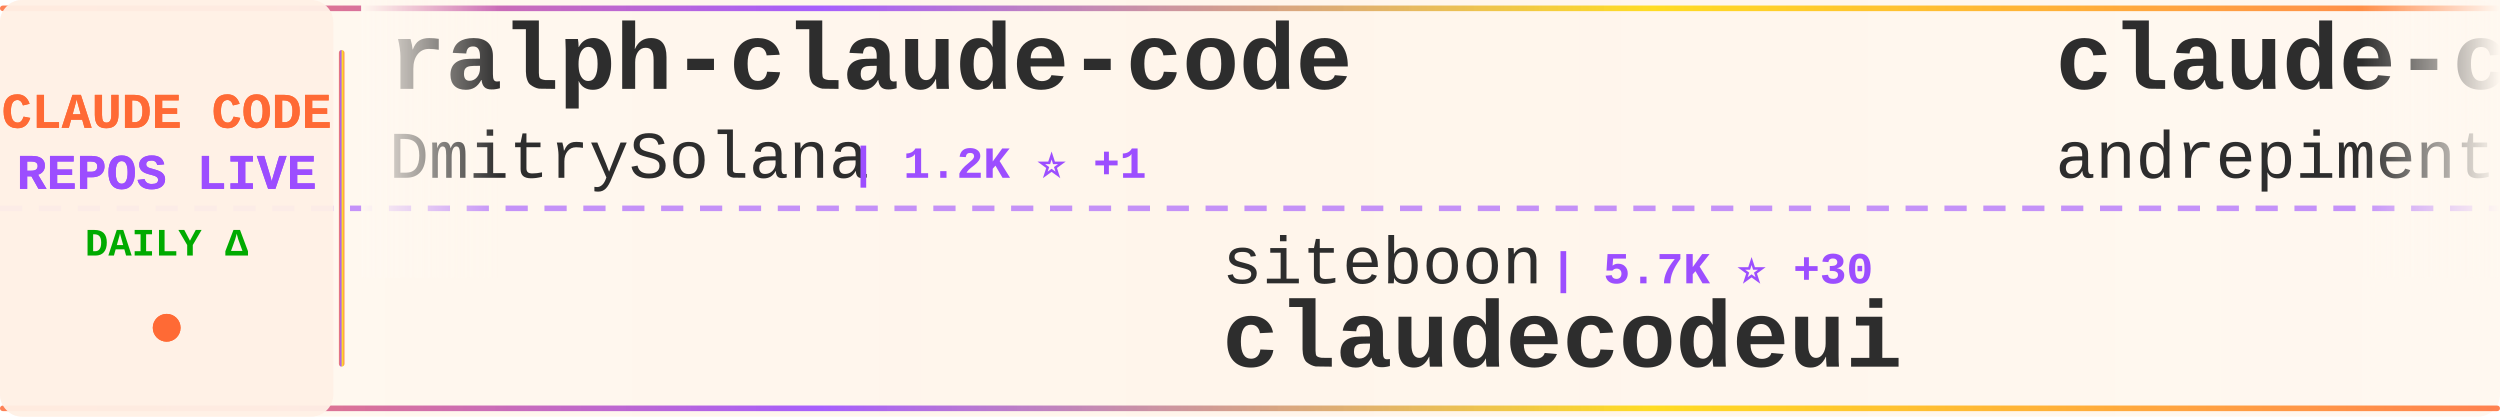
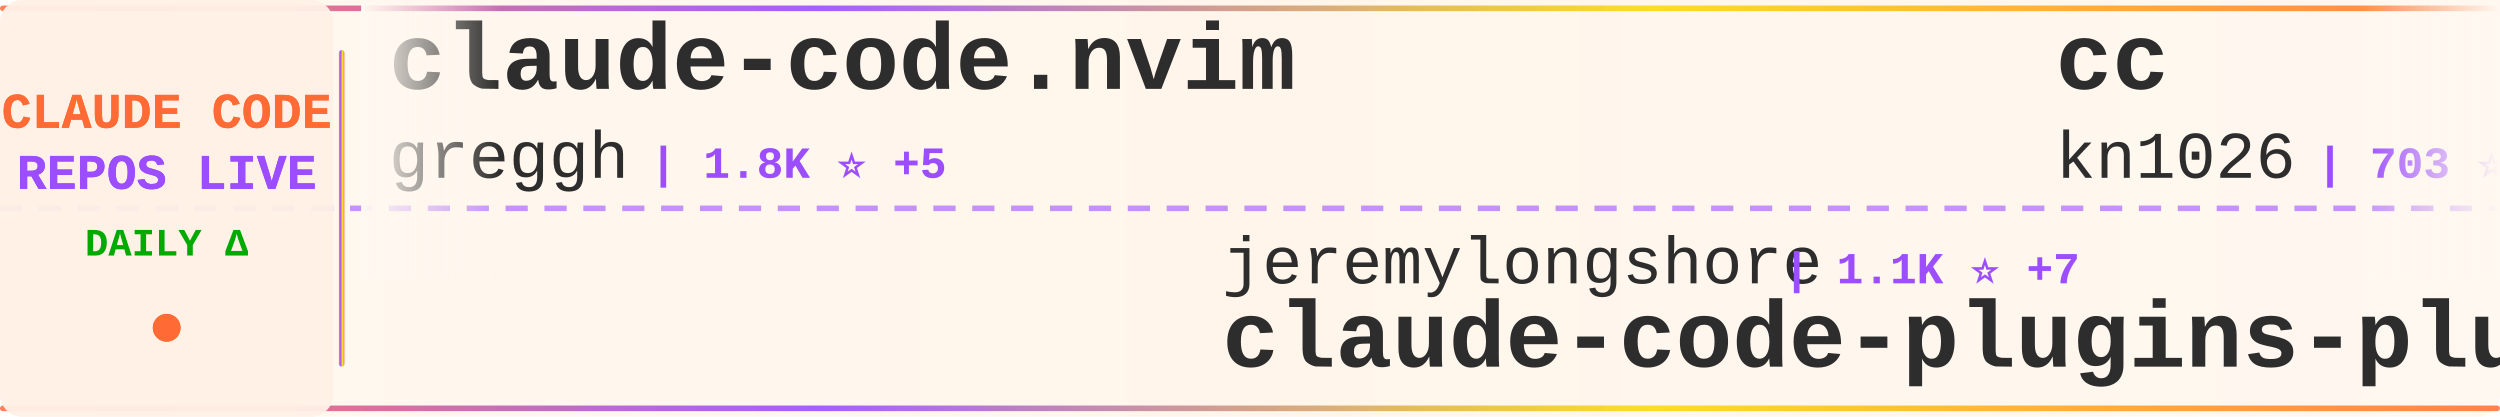
<svg xmlns="http://www.w3.org/2000/svg" width="900" height="150">
  <defs>
    <linearGradient id="tickerBg" x1="0%" y1="0%" x2="100%" y2="0%">
      <stop offset="0%" style="stop-color:#fff8f0;stop-opacity:0.98" />
      <stop offset="50%" style="stop-color:#fff5eb;stop-opacity:1" />
      <stop offset="100%" style="stop-color:#fff8f0;stop-opacity:0.98" />
    </linearGradient>
    <linearGradient id="borderGrad" x1="0%" y1="0%" x2="100%" y2="0%">
      <stop offset="0%" style="stop-color:#FF6B35;stop-opacity:0.85">
        <animate attributeName="stop-opacity" values="0.85;1;0.85" dur="2s" repeatCount="indefinite" />
      </stop>
      <stop offset="33%" style="stop-color:#9C4EFF;stop-opacity:0.9">
        <animate attributeName="stop-opacity" values="0.9;1;0.9" dur="2.2s" repeatCount="indefinite" />
      </stop>
      <stop offset="66%" style="stop-color:#FFD700;stop-opacity:0.85">
        <animate attributeName="stop-opacity" values="0.85;1;0.85" dur="1.8s" repeatCount="indefinite" />
      </stop>
      <stop offset="100%" style="stop-color:#FF6B35;stop-opacity:0.85">
        <animate attributeName="stop-opacity" values="0.85;1;0.85" dur="2s" repeatCount="indefinite" />
      </stop>
    </linearGradient>
    <filter id="textGlow">
      <feGaussianBlur stdDeviation="0.15" result="coloredBlur" />
      <feMerge>
        <feMergeNode in="coloredBlur" />
        <feMergeNode in="SourceGraphic" />
      </feMerge>
    </filter>
    <filter id="metricGlow">
      <feGaussianBlur stdDeviation="0.2" result="coloredBlur" />
      <feMerge>
        <feMergeNode in="coloredBlur" />
        <feMergeNode in="SourceGraphic" />
      </feMerge>
    </filter>
    <linearGradient id="leftFade" x1="0%" y1="0%" x2="100%" y2="0%">
      <stop offset="0%" style="stop-color:#fff8f0;stop-opacity:1" />
      <stop offset="100%" style="stop-color:#fff8f0;stop-opacity:0" />
    </linearGradient>
    <linearGradient id="rightFade" x1="0%" y1="0%" x2="100%" y2="0%">
      <stop offset="0%" style="stop-color:#fff8f0;stop-opacity:0" />
      <stop offset="100%" style="stop-color:#fff8f0;stop-opacity:1" />
    </linearGradient>
  </defs>
  <rect width="900" height="150" fill="url(#tickerBg)" rx="8" />
  <rect x="0" y="2" width="900" height="2" fill="url(#borderGrad)" rx="1" />
  <rect x="0" y="146" width="900" height="2" fill="url(#borderGrad)" rx="1" />
  <line x1="0" y1="75" x2="900" y2="75" stroke="#9C4EFF" stroke-width="2" stroke-dasharray="8 6" opacity="0.6" />
  <rect x="0" y="0" width="120" height="150" fill="#fff0e6" opacity="0.95" rx="8" />
  <text x="60" y="46" font-family="'Courier New', monospace" font-size="18" font-weight="bold" fill="#FF6B35" text-anchor="middle" filter="url(#textGlow)">
    CLAUDE CODE
  </text>
  <text x="60" y="68" font-family="'Courier New', monospace" font-size="18" font-weight="bold" fill="#9C4EFF" text-anchor="middle" filter="url(#textGlow)">
    REPOS LIVE
  </text>
  <text x="60" y="92" font-family="'Courier New', monospace" font-size="14" font-weight="bold" fill="#00aa00" text-anchor="middle">
    DAILY Δ
  </text>
  <circle cx="60" cy="118" r="5" fill="#FF6B35" filter="url(#metricGlow)">
    <animate attributeName="r" values="4;6;4" dur="1.5s" repeatCount="indefinite" />
    <animate attributeName="opacity" values="0.6;1;0.6" dur="1.5s" repeatCount="indefinite" />
  </circle>
  <rect x="122" y="18" width="2" height="114" fill="url(#borderGrad)" rx="1" />
  <clipPath id="tickerClip">
    <rect x="130" y="0" width="770" height="150" />
  </clipPath>
  <g clip-path="url(#tickerClip)">
    <g id="tickerItems">
      <animateTransform attributeName="transform" attributeType="XML" type="translate" from="0 0" to="-3000 0" dur="54s" repeatCount="indefinite" />
      <g transform="translate(0, 0)">
-         <text x="140" y="32" font-family="'Courier New', monospace" font-size="34" font-weight="bold" fill="#2d2d2d">ralph-claude-code</text>
-         <text x="140" y="64" font-family="'Courier New', monospace" font-size="24" font-weight="normal" fill="#2d2d2d" opacity="1.0">DmitrySolana</text>
-         <text x="306" y="64" font-family="'Courier New', monospace" font-size="16" font-weight="bold" fill="#9C4EFF"> | 1.2K ⭐ +1</text>
+         <text x="140" y="32" font-family="'Courier New', monospace" font-size="34" font-weight="bold" fill="#2d2d2d">claude-code.nvim</text>
+         <text x="140" y="64" font-family="'Courier New', monospace" font-size="24" font-weight="normal" fill="#2d2d2d" opacity="1.0">greggh</text>
+         <text x="234" y="64" font-family="'Courier New', monospace" font-size="16" font-weight="bold" fill="#9C4EFF"> | 1.8K ⭐ +5</text>
      </g>
      <g transform="translate(300, 0)">
-         <text x="140" y="102" font-family="'Courier New', monospace" font-size="24" font-weight="normal" fill="#2d2d2d" opacity="1.0">siteboon</text>
-         <text x="258" y="102" font-family="'Courier New', monospace" font-size="16" font-weight="bold" fill="#9C4EFF"> | 5.7K ⭐ +30</text>
-         <text x="140" y="132" font-family="'Courier New', monospace" font-size="34" font-weight="bold" fill="#2d2d2d">claudecodeui</text>
+         <text x="140" y="102" font-family="'Courier New', monospace" font-size="24" font-weight="normal" fill="#2d2d2d" opacity="1.0">jeremylongshore</text>
+         <text x="342" y="102" font-family="'Courier New', monospace" font-size="16" font-weight="bold" fill="#9C4EFF"> | 1.1K ⭐ +7</text>
+         <text x="140" y="132" font-family="'Courier New', monospace" font-size="34" font-weight="bold" fill="#2d2d2d">claude-code-plugins-plus...</text>
      </g>
      <g transform="translate(600, 0)">
-         <text x="140" y="32" font-family="'Courier New', monospace" font-size="34" font-weight="bold" fill="#2d2d2d">claude-code-chat</text>
-         <text x="140" y="64" font-family="'Courier New', monospace" font-size="24" font-weight="normal" fill="#2d2d2d" opacity="1.0">andrepimenta</text>
-         <text x="306" y="64" font-family="'Courier New', monospace" font-size="16" font-weight="bold" fill="#9C4EFF"> | 981 ⭐ +1</text>
+         <text x="140" y="32" font-family="'Courier New', monospace" font-size="34" font-weight="bold" fill="#2d2d2d">cc</text>
+         <text x="140" y="64" font-family="'Courier New', monospace" font-size="24" font-weight="normal" fill="#2d2d2d" opacity="1.0">kn1026</text>
+         <text x="234" y="64" font-family="'Courier New', monospace" font-size="16" font-weight="bold" fill="#9C4EFF"> | 703 ⭐</text>
      </g>
      <g transform="translate(900, 0)">
-         <text x="140" y="102" font-family="'Courier New', monospace" font-size="24" font-weight="normal" fill="#2d2d2d" opacity="1.0">github</text>
-         <text x="234" y="102" font-family="'Courier New', monospace" font-size="16" font-weight="bold" fill="#9C4EFF"> | 65.4K ⭐ +329</text>
-         <text x="140" y="132" font-family="'Courier New', monospace" font-size="34" font-weight="bold" fill="#2d2d2d">spec-kit</text>
+         <text x="140" y="102" font-family="'Courier New', monospace" font-size="24" font-weight="normal" fill="#2d2d2d" opacity="1.0">sugyan</text>
+         <text x="234" y="102" font-family="'Courier New', monospace" font-size="16" font-weight="bold" fill="#9C4EFF"> | 870 ⭐ +2</text>
+         <text x="140" y="132" font-family="'Courier New', monospace" font-size="34" font-weight="bold" fill="#2d2d2d">claude-code-webui</text>
      </g>
      <g transform="translate(1200, 0)">
-         <text x="140" y="32" font-family="'Courier New', monospace" font-size="34" font-weight="bold" fill="#2d2d2d">claude-code-hooks-multi-...</text>
-         <text x="140" y="64" font-family="'Courier New', monospace" font-size="24" font-weight="normal" fill="#2d2d2d" opacity="1.0">disler</text>
-         <text x="234" y="64" font-family="'Courier New', monospace" font-size="16" font-weight="bold" fill="#9C4EFF"> | 928 ⭐ +3</text>
+         <text x="140" y="32" font-family="'Courier New', monospace" font-size="34" font-weight="bold" fill="#2d2d2d">claude-code-docs</text>
+         <text x="140" y="64" font-family="'Courier New', monospace" font-size="24" font-weight="normal" fill="#2d2d2d" opacity="1.0">ericbuess</text>
+         <text x="270" y="64" font-family="'Courier New', monospace" font-size="16" font-weight="bold" fill="#9C4EFF"> | 640 ⭐</text>
      </g>
      <g transform="translate(1500, 0)">
-         <text x="140" y="102" font-family="'Courier New', monospace" font-size="24" font-weight="normal" fill="#2d2d2d" opacity="1.0">router-for-me</text>
-         <text x="318" y="102" font-family="'Courier New', monospace" font-size="16" font-weight="bold" fill="#9C4EFF"> | 8.3K ⭐ +121</text>
-         <text x="140" y="132" font-family="'Courier New', monospace" font-size="34" font-weight="bold" fill="#2d2d2d">CLIProxyAPI</text>
+         <text x="140" y="102" font-family="'Courier New', monospace" font-size="24" font-weight="normal" fill="#2d2d2d" opacity="1.0">peterkrueck</text>
+         <text x="294" y="102" font-family="'Courier New', monospace" font-size="16" font-weight="bold" fill="#9C4EFF"> | 1.3K ⭐ +1</text>
+         <text x="140" y="132" font-family="'Courier New', monospace" font-size="34" font-weight="bold" fill="#2d2d2d">Claude-Code-Development-...</text>
      </g>
      <g transform="translate(1800, 0)">
-         <text x="140" y="32" font-family="'Courier New', monospace" font-size="34" font-weight="bold" fill="#2d2d2d">claude-code</text>
-         <text x="140" y="64" font-family="'Courier New', monospace" font-size="24" font-weight="normal" fill="#2d2d2d" opacity="1.0">MadAppGang</text>
-         <text x="282" y="64" font-family="'Courier New', monospace" font-size="16" font-weight="bold" fill="#9C4EFF"> | 216 ⭐ +1</text>
+         <text x="140" y="32" font-family="'Courier New', monospace" font-size="34" font-weight="bold" fill="#2d2d2d">happy</text>
+         <text x="140" y="64" font-family="'Courier New', monospace" font-size="24" font-weight="normal" fill="#2d2d2d" opacity="1.0">slopus</text>
+         <text x="234" y="64" font-family="'Courier New', monospace" font-size="16" font-weight="bold" fill="#9C4EFF"> | 9.4K ⭐ +157</text>
      </g>
      <g transform="translate(2100, 0)">
-         <text x="140" y="102" font-family="'Courier New', monospace" font-size="24" font-weight="normal" fill="#2d2d2d" opacity="1.0">anthropics</text>
-         <text x="282" y="102" font-family="'Courier New', monospace" font-size="16" font-weight="bold" fill="#9C4EFF"> | 5.3K ⭐ +19</text>
-         <text x="140" y="132" font-family="'Courier New', monospace" font-size="34" font-weight="bold" fill="#2d2d2d">claude-code-action</text>
+         <text x="140" y="102" font-family="'Courier New', monospace" font-size="24" font-weight="normal" fill="#2d2d2d" opacity="1.0">zsio</text>
+         <text x="210" y="102" font-family="'Courier New', monospace" font-size="16" font-weight="bold" fill="#9C4EFF"> | 153 ⭐ +2</text>
+         <text x="140" y="132" font-family="'Courier New', monospace" font-size="34" font-weight="bold" fill="#2d2d2d">claude-code-hub</text>
      </g>
      <g transform="translate(2400, 0)">
-         <text x="140" y="32" font-family="'Courier New', monospace" font-size="34" font-weight="bold" fill="#2d2d2d">agents</text>
-         <text x="140" y="64" font-family="'Courier New', monospace" font-size="24" font-weight="normal" fill="#2d2d2d" opacity="1.0">wshobson</text>
-         <text x="258" y="64" font-family="'Courier New', monospace" font-size="16" font-weight="bold" fill="#9C4EFF"> | 27.0K ⭐ +143</text>
+         <text x="140" y="32" font-family="'Courier New', monospace" font-size="34" font-weight="bold" fill="#2d2d2d">my-claude-code-setup</text>
+         <text x="140" y="64" font-family="'Courier New', monospace" font-size="24" font-weight="normal" fill="#2d2d2d" opacity="1.0">centminmod</text>
+         <text x="282" y="64" font-family="'Courier New', monospace" font-size="16" font-weight="bold" fill="#9C4EFF"> | 1.8K ⭐ +14</text>
      </g>
      <g transform="translate(2700, 0)">
-         <text x="140" y="102" font-family="'Courier New', monospace" font-size="24" font-weight="normal" fill="#2d2d2d" opacity="1.0">EnzeD</text>
-         <text x="222" y="102" font-family="'Courier New', monospace" font-size="16" font-weight="bold" fill="#9C4EFF"> | 3.8K ⭐ +16</text>
-         <text x="140" y="132" font-family="'Courier New', monospace" font-size="34" font-weight="bold" fill="#2d2d2d">vibe-coding</text>
+         <text x="140" y="102" font-family="'Courier New', monospace" font-size="24" font-weight="normal" fill="#2d2d2d" opacity="1.0">alirezarezvani</text>
+         <text x="330" y="102" font-family="'Courier New', monospace" font-size="16" font-weight="bold" fill="#9C4EFF"> | 458 ⭐ +1</text>
+         <text x="140" y="132" font-family="'Courier New', monospace" font-size="34" font-weight="bold" fill="#2d2d2d">claude-code-tresor</text>
      </g>
      <g transform="translate(3000, 0)">
-         <text x="140" y="32" font-family="'Courier New', monospace" font-size="34" font-weight="bold" fill="#2d2d2d">ralph-claude-code</text>
-         <text x="140" y="64" font-family="'Courier New', monospace" font-size="24" font-weight="normal" fill="#2d2d2d" opacity="1.0">DmitrySolana</text>
-         <text x="306" y="64" font-family="'Courier New', monospace" font-size="16" font-weight="bold" fill="#9C4EFF"> | 1.2K ⭐ +1</text>
+         <text x="140" y="32" font-family="'Courier New', monospace" font-size="34" font-weight="bold" fill="#2d2d2d">claude-code.nvim</text>
+         <text x="140" y="64" font-family="'Courier New', monospace" font-size="24" font-weight="normal" fill="#2d2d2d" opacity="1.0">greggh</text>
+         <text x="234" y="64" font-family="'Courier New', monospace" font-size="16" font-weight="bold" fill="#9C4EFF"> | 1.8K ⭐ +5</text>
      </g>
      <g transform="translate(3300, 0)">
-         <text x="140" y="102" font-family="'Courier New', monospace" font-size="24" font-weight="normal" fill="#2d2d2d" opacity="1.0">siteboon</text>
-         <text x="258" y="102" font-family="'Courier New', monospace" font-size="16" font-weight="bold" fill="#9C4EFF"> | 5.7K ⭐ +30</text>
-         <text x="140" y="132" font-family="'Courier New', monospace" font-size="34" font-weight="bold" fill="#2d2d2d">claudecodeui</text>
+         <text x="140" y="102" font-family="'Courier New', monospace" font-size="24" font-weight="normal" fill="#2d2d2d" opacity="1.0">jeremylongshore</text>
+         <text x="342" y="102" font-family="'Courier New', monospace" font-size="16" font-weight="bold" fill="#9C4EFF"> | 1.1K ⭐ +7</text>
+         <text x="140" y="132" font-family="'Courier New', monospace" font-size="34" font-weight="bold" fill="#2d2d2d">claude-code-plugins-plus...</text>
      </g>
      <g transform="translate(3600, 0)">
-         <text x="140" y="32" font-family="'Courier New', monospace" font-size="34" font-weight="bold" fill="#2d2d2d">claude-code-chat</text>
-         <text x="140" y="64" font-family="'Courier New', monospace" font-size="24" font-weight="normal" fill="#2d2d2d" opacity="1.0">andrepimenta</text>
-         <text x="306" y="64" font-family="'Courier New', monospace" font-size="16" font-weight="bold" fill="#9C4EFF"> | 981 ⭐ +1</text>
+         <text x="140" y="32" font-family="'Courier New', monospace" font-size="34" font-weight="bold" fill="#2d2d2d">cc</text>
+         <text x="140" y="64" font-family="'Courier New', monospace" font-size="24" font-weight="normal" fill="#2d2d2d" opacity="1.0">kn1026</text>
+         <text x="234" y="64" font-family="'Courier New', monospace" font-size="16" font-weight="bold" fill="#9C4EFF"> | 703 ⭐</text>
      </g>
      <g transform="translate(3900, 0)">
-         <text x="140" y="102" font-family="'Courier New', monospace" font-size="24" font-weight="normal" fill="#2d2d2d" opacity="1.0">github</text>
-         <text x="234" y="102" font-family="'Courier New', monospace" font-size="16" font-weight="bold" fill="#9C4EFF"> | 65.4K ⭐ +329</text>
-         <text x="140" y="132" font-family="'Courier New', monospace" font-size="34" font-weight="bold" fill="#2d2d2d">spec-kit</text>
+         <text x="140" y="102" font-family="'Courier New', monospace" font-size="24" font-weight="normal" fill="#2d2d2d" opacity="1.0">sugyan</text>
+         <text x="234" y="102" font-family="'Courier New', monospace" font-size="16" font-weight="bold" fill="#9C4EFF"> | 870 ⭐ +2</text>
+         <text x="140" y="132" font-family="'Courier New', monospace" font-size="34" font-weight="bold" fill="#2d2d2d">claude-code-webui</text>
      </g>
    </g>
  </g>
  <rect x="130" y="0" width="50" height="100" fill="url(#leftFade)" />
  <rect x="850" y="0" width="50" height="100" fill="url(#rightFade)" />
</svg>
